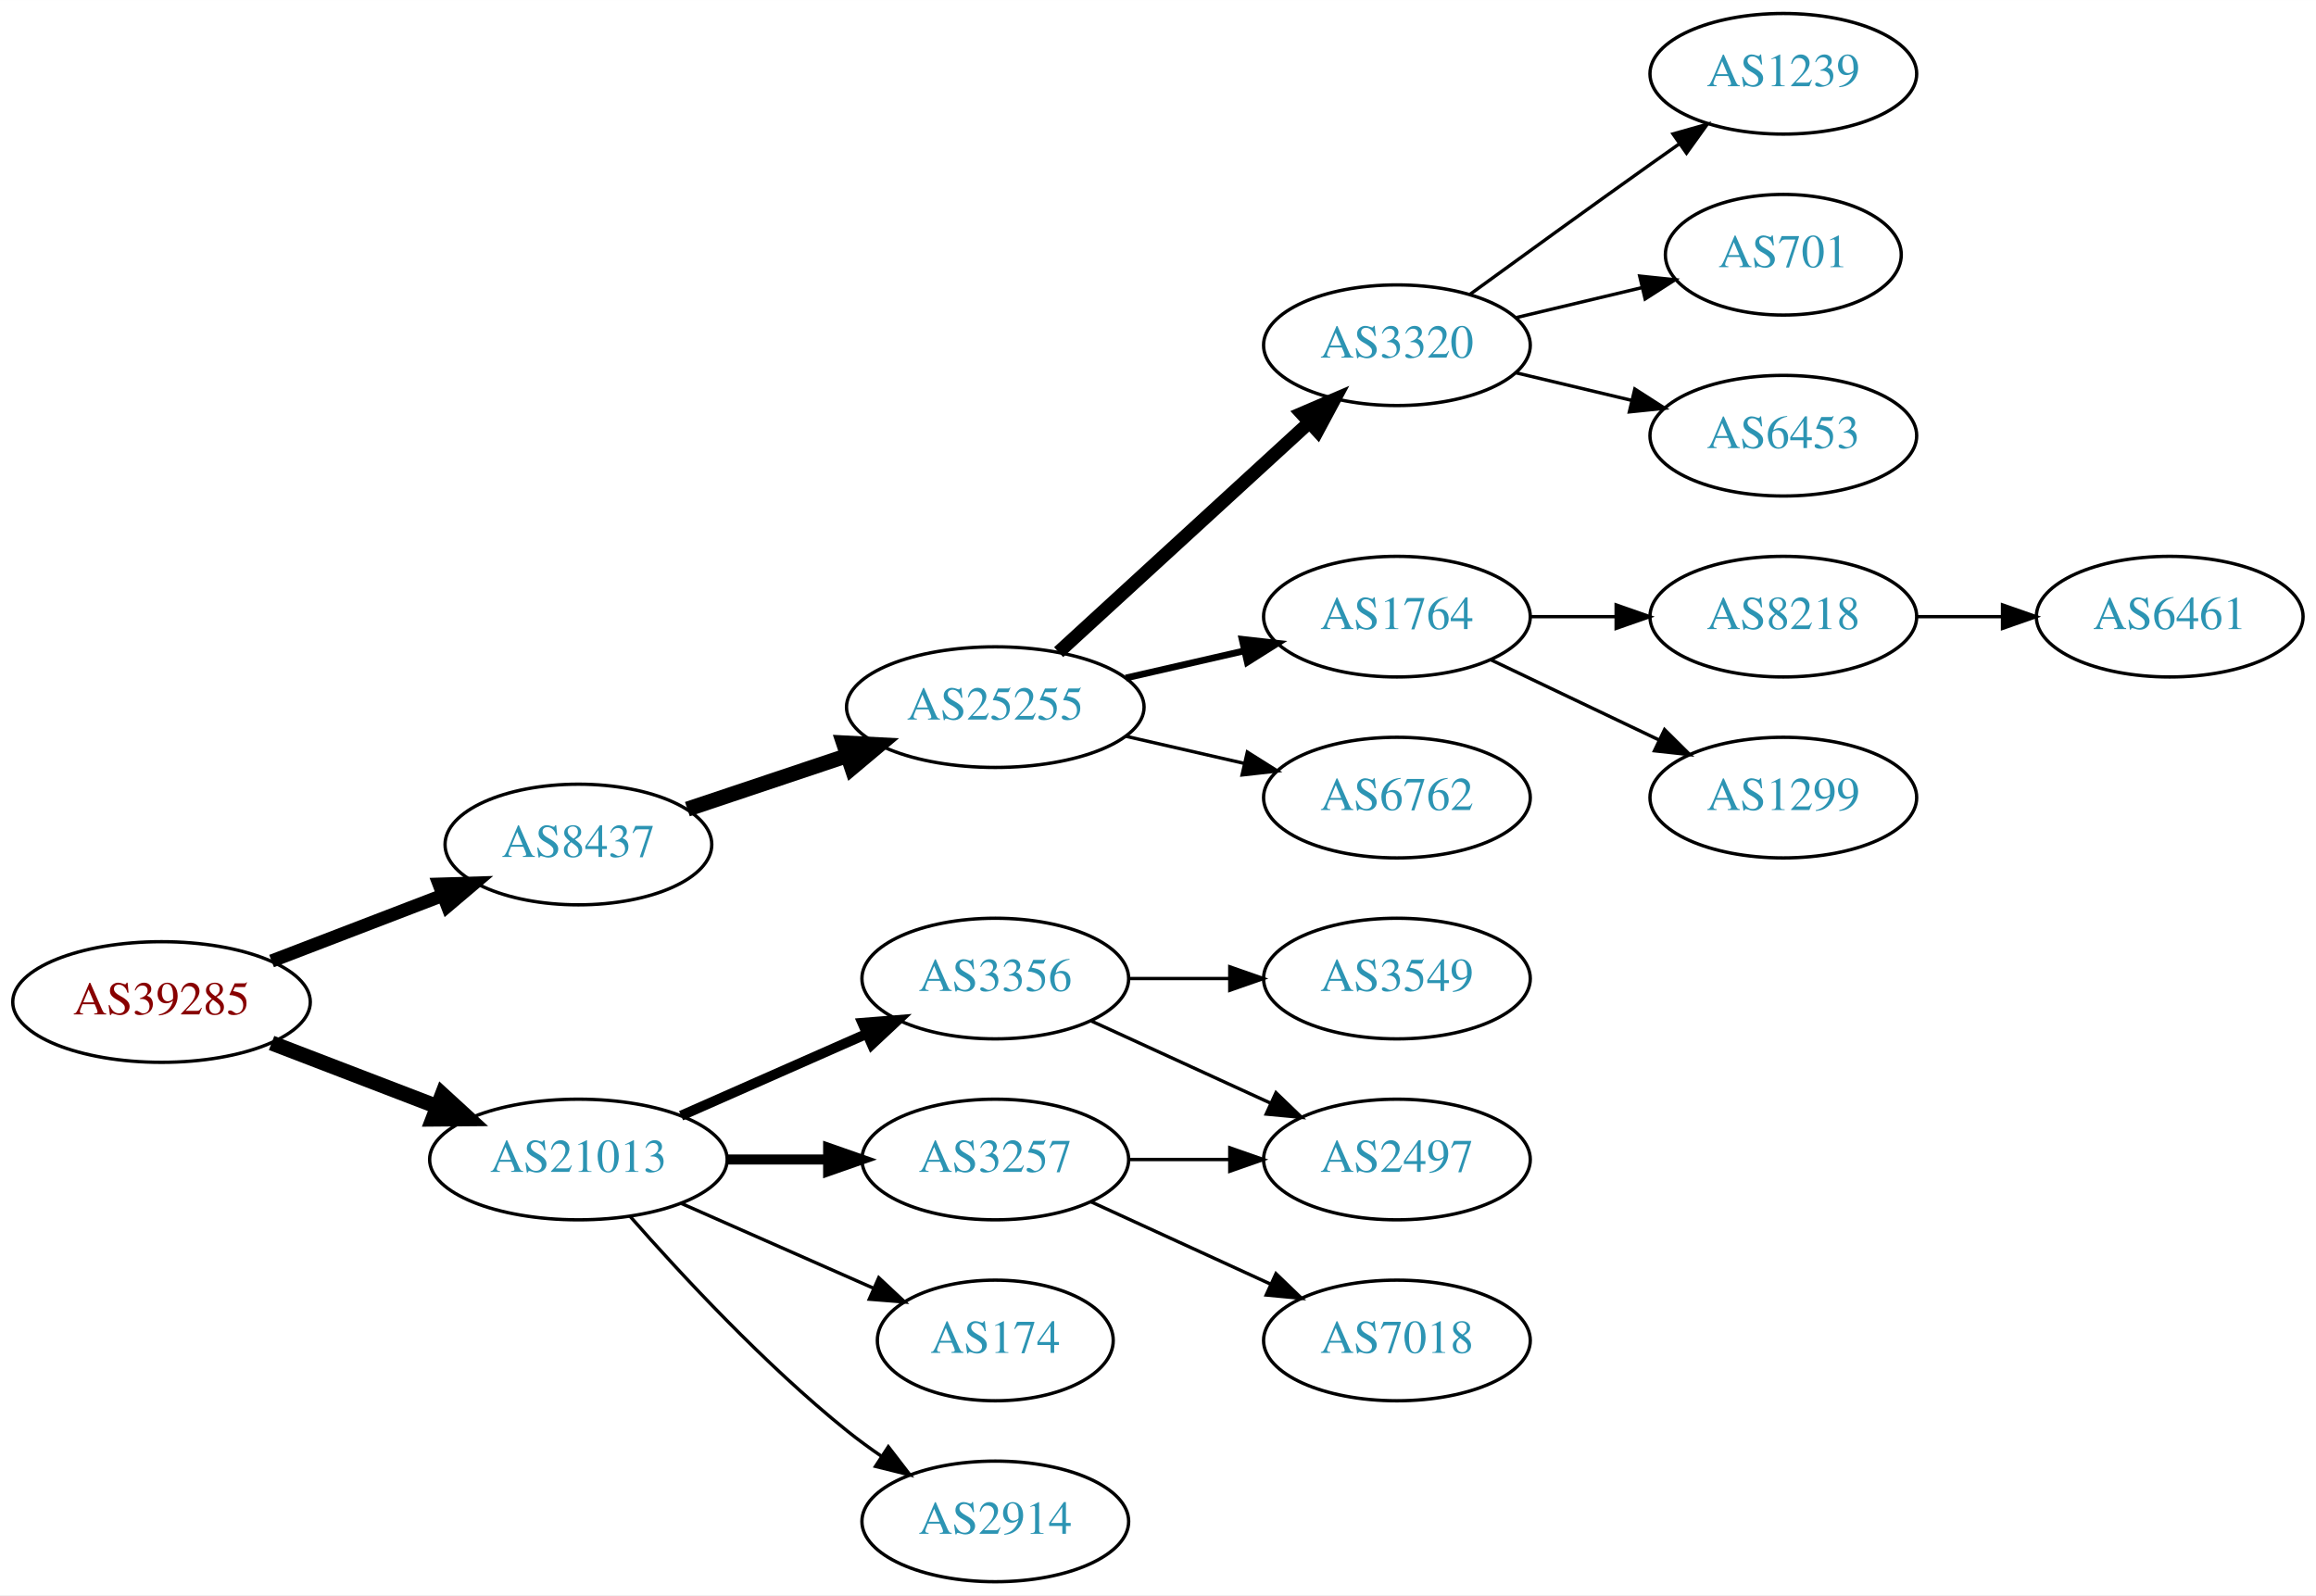
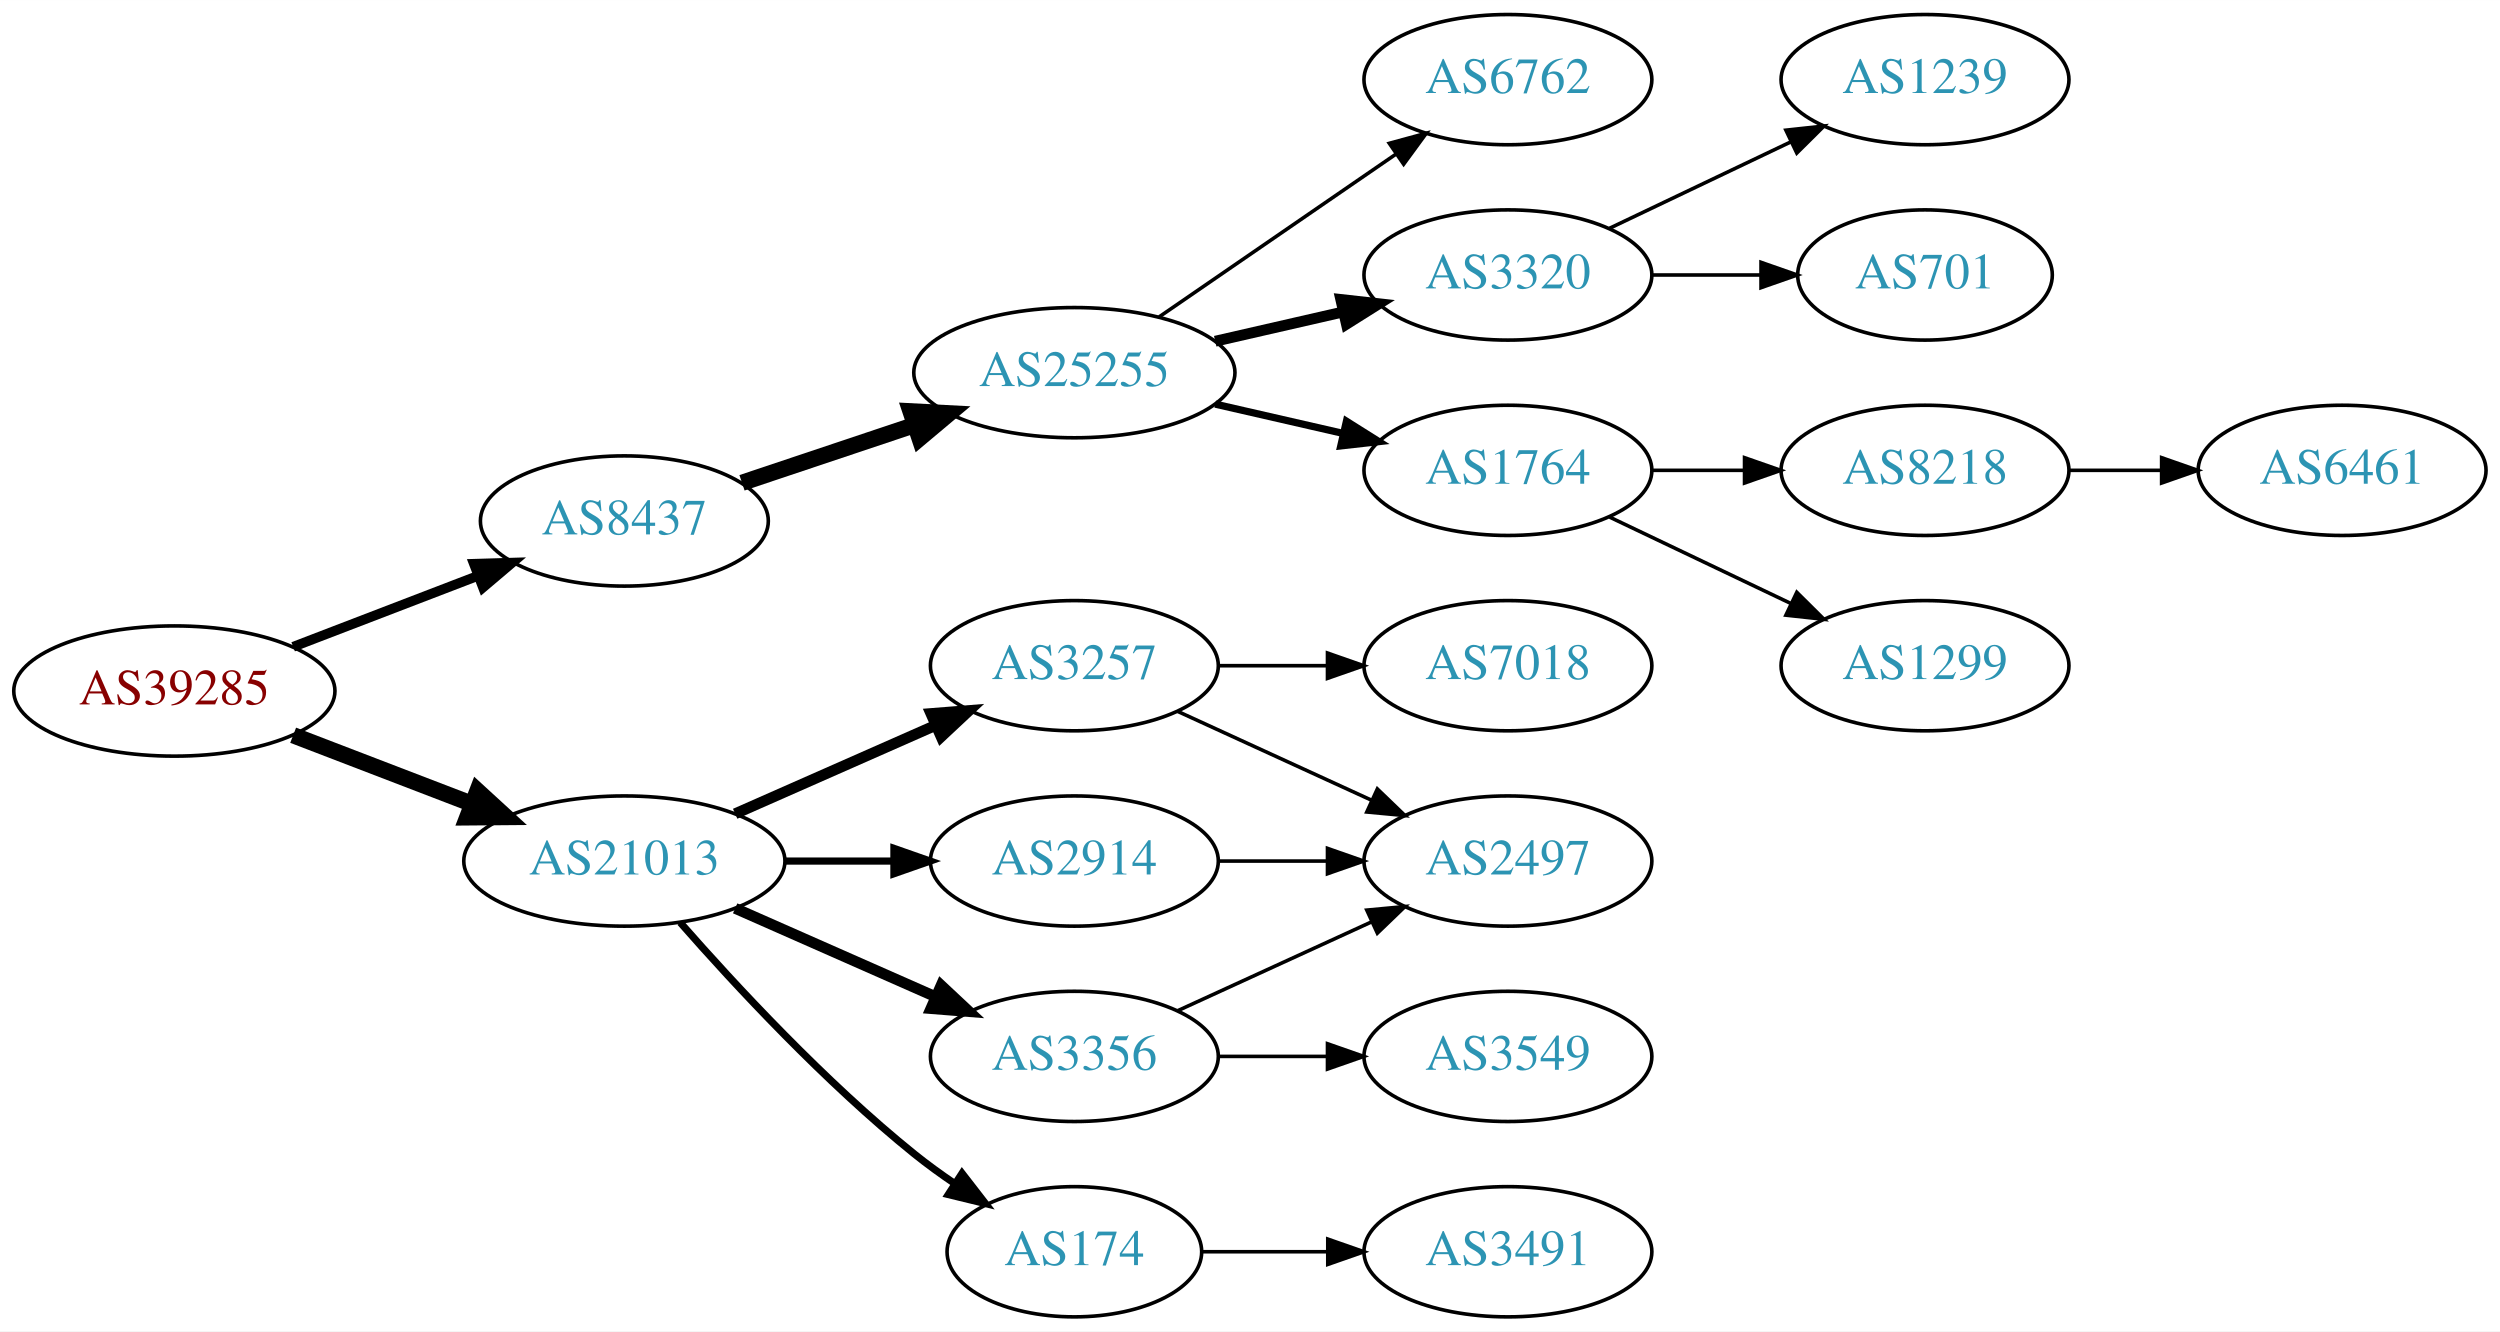
- <svg xmlns="http://www.w3.org/2000/svg" xmlns:xlink="http://www.w3.org/1999/xlink" width="691pt" height="476pt" viewBox="0.00 0.00 691.06 476.00">
-   <g id="graph0" class="graph" transform="scale(1 1) rotate(0) translate(4 472)">
-     <polygon fill="white" stroke="none" points="-4,4 -4,-472 687.055,-472 687.055,4 -4,4" />
+ <svg xmlns="http://www.w3.org/2000/svg" xmlns:xlink="http://www.w3.org/1999/xlink" width="691pt" height="368pt" viewBox="0.00 0.00 691.06 368.00">
+   <g id="graph0" class="graph" transform="scale(1 1) rotate(0) translate(4 364)">
+     <polygon fill="white" stroke="none" points="-4,4 -4,-364 687.055,-364 687.055,4 -4,4" />
    <g id="node1" class="node">
      <g id="a_node1">
        <a xlink:href="/asn/39285" xlink:title="AS39285 ~ Gartner KG [AT]">
          <ellipse fill="#ffffff" stroke="black" cx="44.196" cy="-173" rx="44.393" ry="18" />
          <text text-anchor="middle" x="44.196" y="-169.3" font-family="Times,serif" font-size="14.00" fill="#880000">AS39285</text>
        </a>
      </g>
    </g>
    <g id="node2" class="node">
      <g id="a_node2">
        <a xlink:href="/asn/8437" xlink:title="AS8437 ~ Hutchison Drei Austria GmbH [AT]">
          <ellipse fill="#ffffff" stroke="black" cx="168.588" cy="-220" rx="39.794" ry="18" />
          <text text-anchor="middle" x="168.588" y="-216.3" font-family="Times,serif" font-size="14.00" fill="#2c94b3">AS8437</text>
        </a>
      </g>
    </g>
    <g id="edge1" class="edge">
-       <path fill="none" stroke="black" stroke-width="3.938" d="M77.034,-185.226C92.665,-191.228 111.645,-198.517 128.183,-204.868" />
-       <polygon fill="black" stroke="black" stroke-width="3.938" points="127.004,-208.164 137.594,-208.482 129.513,-201.63 127.004,-208.164" />
+       <path fill="none" stroke="black" stroke-width="2.7" d="M77.034,-185.226C92.665,-191.228 111.645,-198.517 128.183,-204.868" />
+       <polygon fill="black" stroke="black" stroke-width="2.7" points="127.004,-208.164 137.594,-208.482 129.513,-201.63 127.004,-208.164" />
    </g>
    <g id="node3" class="node">
      <g id="a_node3">
        <a xlink:href="/asn/21013" xlink:title="AS21013 ~ Wels, AT [AT]">
          <ellipse fill="#ffffff" stroke="black" cx="168.588" cy="-126" rx="44.393" ry="18" />
          <text text-anchor="middle" x="168.588" y="-122.3" font-family="Times,serif" font-size="14.00" fill="#2c94b3">AS21013</text>
        </a>
      </g>
    </g>
    <g id="edge2" class="edge">
      <path fill="none" stroke="black" stroke-width="4.5" d="M77.034,-160.774C92.049,-155.008 110.156,-148.055 126.219,-141.886" />
      <polygon fill="black" stroke="black" stroke-width="4.5" points="127.986,-145.426 135.91,-138.165 125.163,-138.074 127.986,-145.426" />
    </g>
    <g id="node4" class="node">
      <g id="a_node4">
        <a xlink:href="/asn/25255" xlink:title="AS25255 ~ ==&gt; TELE2 AUSTRIA &lt;== [AT]">
          <ellipse fill="#ffffff" stroke="black" cx="292.98" cy="-261" rx="44.393" ry="18" />
          <text text-anchor="middle" x="292.98" y="-257.3" font-family="Times,serif" font-size="14.00" fill="#2c94b3">AS25255</text>
        </a>
      </g>
    </g>
    <g id="edge3" class="edge">
      <path fill="none" stroke="black" stroke-width="4.5" d="M201.107,-230.559C215.654,-235.431 233.152,-241.293 248.893,-246.566" />
      <polygon fill="black" stroke="black" stroke-width="4.5" points="247.692,-250.316 258.425,-249.759 250.194,-242.849 247.692,-250.316" />
    </g>
+     <g id="node13" class="node">
+       <g id="a_node13">
+         <a xlink:href="/asn/2914" xlink:title="AS2914 ~ NTT America, Inc. [US]">
+           <ellipse fill="#ffffff" stroke="black" cx="292.98" cy="-126" rx="39.794" ry="18" />
+           <text text-anchor="middle" x="292.98" y="-122.3" font-family="Times,serif" font-size="14.00" fill="#2c94b3">AS2914</text>
+         </a>
+       </g>
+     </g>
+     <g id="edge12" class="edge">
+       <path fill="none" stroke="black" stroke-width="2" d="M213.084,-126C222.773,-126 233.11,-126 243.002,-126" />
+       <polygon fill="black" stroke="black" stroke-width="2" points="243.105,-129.5 253.105,-126 243.105,-122.5 243.105,-129.5" />
+     </g>
    <g id="node14" class="node">
      <g id="a_node14">
        <a xlink:href="/asn/3356" xlink:title="AS3356 ~ Level 3 Parent, LLC [US]">
+           <ellipse fill="#ffffff" stroke="black" cx="292.98" cy="-72" rx="39.794" ry="18" />
+           <text text-anchor="middle" x="292.98" y="-68.3" font-family="Times,serif" font-size="14.00" fill="#2c94b3">AS3356</text>
+         </a>
+       </g>
+     </g>
+     <g id="edge13" class="edge">
+       <path fill="none" stroke="black" stroke-width="3" d="M199.216,-112.928C215.81,-105.607 236.67,-96.403 254.403,-88.579" />
+       <polygon fill="black" stroke="black" stroke-width="3" points="256.151,-91.634 263.887,-84.395 253.325,-85.23 256.151,-91.634" />
+     </g>
+     <g id="node15" class="node">
+       <g id="a_node15">
+         <a xlink:href="/asn/174" xlink:title="AS174 ~ Cogent Communications [US]">
+           <ellipse fill="#ffffff" stroke="black" cx="292.98" cy="-18" rx="35.194" ry="18" />
+           <text text-anchor="middle" x="292.98" y="-14.3" font-family="Times,serif" font-size="14.00" fill="#2c94b3">AS174</text>
+         </a>
+       </g>
+     </g>
+     <g id="edge14" class="edge">
+       <path fill="none" stroke="black" stroke-width="2" d="M184.021,-109.017C199.152,-91.772 224.116,-64.852 248.784,-45 252.289,-42.179 256.107,-39.413 259.975,-36.791" />
+       <polygon fill="black" stroke="black" stroke-width="2" points="261.933,-39.694 268.421,-31.318 258.126,-33.819 261.933,-39.694" />
+     </g>
+     <g id="node16" class="node">
+       <g id="a_node16">
+         <a xlink:href="/asn/3257" xlink:title="AS3257 ~ GTT [DE]">
          <ellipse fill="#ffffff" stroke="black" cx="292.98" cy="-180" rx="39.794" ry="18" />
-           <text text-anchor="middle" x="292.98" y="-176.3" font-family="Times,serif" font-size="14.00" fill="#2c94b3">AS3356</text>
-         </a>
-       </g>
-     </g>
-     <g id="edge13" class="edge">
+           <text text-anchor="middle" x="292.98" y="-176.3" font-family="Times,serif" font-size="14.00" fill="#2c94b3">AS3257</text>
+         </a>
+       </g>
+     </g>
+     <g id="edge15" class="edge">
      <path fill="none" stroke="black" stroke-width="3" d="M199.216,-139.072C215.81,-146.393 236.67,-155.597 254.403,-163.421" />
      <polygon fill="black" stroke="black" stroke-width="3" points="253.325,-166.77 263.887,-167.605 256.151,-160.366 253.325,-166.77" />
-     </g>
-     <g id="node15" class="node">
-       <g id="a_node15">
-         <a xlink:href="/asn/3257" xlink:title="AS3257 ~ GTT [DE]">
-           <ellipse fill="#ffffff" stroke="black" cx="292.98" cy="-126" rx="39.794" ry="18" />
-           <text text-anchor="middle" x="292.98" y="-122.3" font-family="Times,serif" font-size="14.00" fill="#2c94b3">AS3257</text>
-         </a>
-       </g>
-     </g>
-     <g id="edge14" class="edge">
-       <path fill="none" stroke="black" stroke-width="3" d="M213.084,-126C222.773,-126 233.11,-126 243.002,-126" />
-       <polygon fill="black" stroke="black" stroke-width="3" points="243.105,-129.5 253.105,-126 243.105,-122.5 243.105,-129.5" />
-     </g>
-     <g id="node16" class="node">
-       <g id="a_node16">
-         <a xlink:href="/asn/174" xlink:title="AS174 ~ Cogent Communications [US]">
-           <ellipse fill="#ffffff" stroke="black" cx="292.98" cy="-72" rx="35.194" ry="18" />
-           <text text-anchor="middle" x="292.98" y="-68.3" font-family="Times,serif" font-size="14.00" fill="#2c94b3">AS174</text>
-         </a>
-       </g>
-     </g>
-     <g id="edge15" class="edge">
-       <path fill="none" stroke="black" d="M199.216,-112.928C216.487,-105.308 238.378,-95.65 256.556,-87.629" />
-       <polygon fill="black" stroke="black" points="258.213,-90.724 265.949,-83.485 255.387,-84.32 258.213,-90.724" />
-     </g>
-     <g id="node17" class="node">
-       <g id="a_node17">
-         <a xlink:href="/asn/2914" xlink:title="AS2914 ~ NTT America, Inc. [US]">
-           <ellipse fill="#ffffff" stroke="black" cx="292.98" cy="-18" rx="39.794" ry="18" />
-           <text text-anchor="middle" x="292.98" y="-14.3" font-family="Times,serif" font-size="14.00" fill="#2c94b3">AS2914</text>
-         </a>
-       </g>
-     </g>
-     <g id="edge16" class="edge">
-       <path fill="none" stroke="black" d="M184.021,-109.017C199.152,-91.772 224.116,-64.852 248.784,-45 252.04,-42.38 255.565,-39.808 259.149,-37.354" />
-       <polygon fill="black" stroke="black" points="261.068,-40.281 267.522,-31.879 257.237,-34.423 261.068,-40.281" />
    </g>
    <g id="node5" class="node">
      <g id="a_node5">
        <a xlink:href="/asn/3320" xlink:title="AS3320 ~ DTAG [DE]">
-           <ellipse fill="#ffffff" stroke="black" cx="412.823" cy="-369" rx="39.794" ry="18" />
-           <text text-anchor="middle" x="412.823" y="-365.3" font-family="Times,serif" font-size="14.00" fill="#2c94b3">AS3320</text>
+           <ellipse fill="#ffffff" stroke="black" cx="412.823" cy="-288" rx="39.794" ry="18" />
+           <text text-anchor="middle" x="412.823" y="-284.3" font-family="Times,serif" font-size="14.00" fill="#2c94b3">AS3320</text>
        </a>
      </g>
    </g>
    <g id="edge4" class="edge">
-       <path fill="none" stroke="black" stroke-width="4" d="M311.878,-277.403C331.806,-295.667 364.164,-325.322 386.641,-345.921" />
-       <polygon fill="black" stroke="black" stroke-width="4" points="384.406,-348.62 394.143,-352.797 389.135,-343.46 384.406,-348.62" />
+       <path fill="none" stroke="black" stroke-width="3" d="M331.915,-269.692C343.156,-272.267 355.568,-275.111 367.192,-277.774" />
+       <polygon fill="black" stroke="black" stroke-width="3" points="366.624,-281.235 377.153,-280.057 368.188,-274.412 366.624,-281.235" />
    </g>
    <g id="node6" class="node">
      <g id="a_node6">
        <a xlink:href="/asn/1764" xlink:title="AS1764 ~ NEXTLAYER-AS [AT]">
-           <ellipse fill="#ffffff" stroke="black" cx="412.823" cy="-288" rx="39.794" ry="18" />
-           <text text-anchor="middle" x="412.823" y="-284.3" font-family="Times,serif" font-size="14.00" fill="#2c94b3">AS1764</text>
+           <ellipse fill="#ffffff" stroke="black" cx="412.823" cy="-234" rx="39.794" ry="18" />
+           <text text-anchor="middle" x="412.823" y="-230.3" font-family="Times,serif" font-size="14.00" fill="#2c94b3">AS1764</text>
        </a>
      </g>
    </g>
    <g id="edge5" class="edge">
-       <path fill="none" stroke="black" stroke-width="2" d="M331.915,-269.692C343.156,-272.267 355.568,-275.111 367.192,-277.774" />
-       <polygon fill="black" stroke="black" stroke-width="2" points="366.624,-281.235 377.153,-280.057 368.188,-274.412 366.624,-281.235" />
+       <path fill="none" stroke="black" stroke-width="2" d="M331.915,-252.308C343.156,-249.733 355.568,-246.889 367.192,-244.226" />
+       <polygon fill="black" stroke="black" stroke-width="2" points="368.188,-247.588 377.153,-241.943 366.624,-240.765 368.188,-247.588" />
    </g>
    <g id="node7" class="node">
      <g id="a_node7">
        <a xlink:href="/asn/6762" xlink:title="AS6762 ~ TELECOM ITALIA SPARKLE S.p.A. [IT]">
-           <ellipse fill="#ffffff" stroke="black" cx="412.823" cy="-234" rx="39.794" ry="18" />
-           <text text-anchor="middle" x="412.823" y="-230.3" font-family="Times,serif" font-size="14.00" fill="#2c94b3">AS6762</text>
+           <ellipse fill="#ffffff" stroke="black" cx="412.823" cy="-342" rx="39.794" ry="18" />
+           <text text-anchor="middle" x="412.823" y="-338.3" font-family="Times,serif" font-size="14.00" fill="#2c94b3">AS6762</text>
        </a>
      </g>
    </g>
    <g id="edge6" class="edge">
-       <path fill="none" stroke="black" d="M331.915,-252.308C343.156,-249.733 355.568,-246.889 367.192,-244.226" />
-       <polygon fill="black" stroke="black" points="368.188,-247.588 377.153,-241.943 366.624,-240.765 368.188,-247.588" />
+       <path fill="none" stroke="black" d="M316.423,-276.426C335.004,-289.198 361.565,-307.455 381.945,-321.463" />
+       <polygon fill="black" stroke="black" points="380.036,-324.398 390.259,-327.178 384.001,-318.629 380.036,-324.398" />
    </g>
    <g id="node8" class="node">
      <g id="a_node8">
        <a xlink:href="/asn/1239" xlink:title="AS1239 ~ Sprint [US]">
-           <ellipse fill="#ffffff" stroke="black" cx="528.116" cy="-450" rx="39.794" ry="18" />
-           <text text-anchor="middle" x="528.116" y="-446.3" font-family="Times,serif" font-size="14.00" fill="#2c94b3">AS1239</text>
+           <ellipse fill="#ffffff" stroke="black" cx="528.116" cy="-342" rx="39.794" ry="18" />
+           <text text-anchor="middle" x="528.116" y="-338.3" font-family="Times,serif" font-size="14.00" fill="#2c94b3">AS1239</text>
        </a>
      </g>
    </g>
    <g id="edge7" class="edge">
-       <path fill="none" stroke="black" d="M434.671,-384.222C449.605,-395.091 470.219,-410.025 488.469,-423 491.29,-425.005 494.233,-427.085 497.181,-429.159" />
-       <polygon fill="black" stroke="black" points="495.208,-432.05 505.406,-434.926 499.227,-426.319 495.208,-432.05" />
+       <path fill="none" stroke="black" d="M440.959,-300.934C455.953,-308.081 474.774,-317.052 490.998,-324.785" />
+       <polygon fill="black" stroke="black" points="489.668,-328.028 500.201,-329.171 492.68,-321.709 489.668,-328.028" />
    </g>
    <g id="node9" class="node">
      <g id="a_node9">
        <a xlink:href="/asn/701" xlink:title="AS701 ~ UUNET [US]">
-           <ellipse fill="#ffffff" stroke="black" cx="528.116" cy="-396" rx="35.194" ry="18" />
-           <text text-anchor="middle" x="528.116" y="-392.3" font-family="Times,serif" font-size="14.00" fill="#2c94b3">AS701</text>
+           <ellipse fill="#ffffff" stroke="black" cx="528.116" cy="-288" rx="35.194" ry="18" />
+           <text text-anchor="middle" x="528.116" y="-284.3" font-family="Times,serif" font-size="14.00" fill="#2c94b3">AS701</text>
        </a>
      </g>
    </g>
    <g id="edge8" class="edge">
-       <path fill="none" stroke="black" d="M448.43,-377.248C460.225,-380.058 473.529,-383.229 485.797,-386.153" />
-       <polygon fill="black" stroke="black" points="485.263,-389.624 495.802,-388.537 486.886,-382.814 485.263,-389.624" />
+       <path fill="none" stroke="black" d="M452.495,-288C462.201,-288 472.691,-288 482.654,-288" />
+       <polygon fill="black" stroke="black" points="482.79,-291.5 492.79,-288 482.79,-284.5 482.79,-291.5" />
    </g>
    <g id="node10" class="node">
      <g id="a_node10">
-         <a xlink:href="/asn/6453" xlink:title="AS6453 ~ TATA COMMUNICATIONS (AMERICA) INC [US]">
-           <ellipse fill="#ffffff" stroke="black" cx="528.116" cy="-342" rx="39.794" ry="18" />
-           <text text-anchor="middle" x="528.116" y="-338.3" font-family="Times,serif" font-size="14.00" fill="#2c94b3">AS6453</text>
+         <a xlink:href="/asn/8218" xlink:title="AS8218 ~ legacy Neotelecoms [FR]">
+           <ellipse fill="#ffffff" stroke="black" cx="528.116" cy="-234" rx="39.794" ry="18" />
+           <text text-anchor="middle" x="528.116" y="-230.3" font-family="Times,serif" font-size="14.00" fill="#2c94b3">AS8218</text>
        </a>
      </g>
    </g>
    <g id="edge9" class="edge">
-       <path fill="none" stroke="black" d="M448.43,-360.752C459.301,-358.162 471.456,-355.265 482.898,-352.538" />
-       <polygon fill="black" stroke="black" points="483.804,-355.92 492.721,-350.197 482.182,-349.111 483.804,-355.92" />
+       <path fill="none" stroke="black" d="M452.495,-234C460.698,-234 469.462,-234 477.994,-234" />
+       <polygon fill="black" stroke="black" points="478.233,-237.5 488.233,-234 478.233,-230.5 478.233,-237.5" />
    </g>
    <g id="node11" class="node">
      <g id="a_node11">
-         <a xlink:href="/asn/8218" xlink:title="AS8218 ~ legacy Neotelecoms [FR]">
-           <ellipse fill="#ffffff" stroke="black" cx="528.116" cy="-288" rx="39.794" ry="18" />
-           <text text-anchor="middle" x="528.116" y="-284.3" font-family="Times,serif" font-size="14.00" fill="#2c94b3">AS8218</text>
+         <a xlink:href="/asn/1299" xlink:title="AS1299 ~ Telia Carrier [EU]">
+           <ellipse fill="#ffffff" stroke="black" cx="528.116" cy="-180" rx="39.794" ry="18" />
+           <text text-anchor="middle" x="528.116" y="-176.3" font-family="Times,serif" font-size="14.00" fill="#2c94b3">AS1299</text>
        </a>
      </g>
    </g>
    <g id="edge10" class="edge">
-       <path fill="none" stroke="black" d="M452.495,-288C460.698,-288 469.462,-288 477.994,-288" />
-       <polygon fill="black" stroke="black" points="478.233,-291.5 488.233,-288 478.233,-284.5 478.233,-291.5" />
+       <path fill="none" stroke="black" d="M440.959,-221.066C455.953,-213.919 474.774,-204.948 490.998,-197.215" />
+       <polygon fill="black" stroke="black" points="492.68,-200.291 500.201,-192.829 489.668,-193.972 492.68,-200.291" />
    </g>
    <g id="node12" class="node">
      <g id="a_node12">
-         <a xlink:href="/asn/1299" xlink:title="AS1299 ~ Telia Carrier [EU]">
-           <ellipse fill="#ffffff" stroke="black" cx="528.116" cy="-234" rx="39.794" ry="18" />
-           <text text-anchor="middle" x="528.116" y="-230.3" font-family="Times,serif" font-size="14.00" fill="#2c94b3">AS1299</text>
+         <a xlink:href="/asn/6461" xlink:title="AS6461 ~ Zayo Bandwidth [US]">
+           <ellipse fill="#ffffff" stroke="black" cx="643.409" cy="-234" rx="39.794" ry="18" />
+           <text text-anchor="middle" x="643.409" y="-230.3" font-family="Times,serif" font-size="14.00" fill="#2c94b3">AS6461</text>
        </a>
      </g>
    </g>
    <g id="edge11" class="edge">
-       <path fill="none" stroke="black" d="M440.959,-275.066C455.953,-267.919 474.774,-258.948 490.998,-251.215" />
-       <polygon fill="black" stroke="black" points="492.68,-254.291 500.201,-246.829 489.668,-247.972 492.68,-254.291" />
-     </g>
-     <g id="node13" class="node">
-       <g id="a_node13">
-         <a xlink:href="/asn/6461" xlink:title="AS6461 ~ Zayo Bandwidth [US]">
-           <ellipse fill="#ffffff" stroke="black" cx="643.409" cy="-288" rx="39.794" ry="18" />
-           <text text-anchor="middle" x="643.409" y="-284.3" font-family="Times,serif" font-size="14.00" fill="#2c94b3">AS6461</text>
-         </a>
-       </g>
-     </g>
-     <g id="edge12" class="edge">
-       <path fill="none" stroke="black" d="M567.788,-288C575.991,-288 584.755,-288 593.287,-288" />
-       <polygon fill="black" stroke="black" points="593.526,-291.5 603.526,-288 593.526,-284.5 593.526,-291.5" />
-     </g>
-     <g id="node18" class="node">
-       <g id="a_node18">
+       <path fill="none" stroke="black" d="M567.788,-234C575.991,-234 584.755,-234 593.287,-234" />
+       <polygon fill="black" stroke="black" points="593.526,-237.5 603.526,-234 593.526,-230.5 593.526,-237.5" />
+     </g>
+     <g id="node17" class="node">
+       <g id="a_node17">
        <a xlink:href="/asn/2497" xlink:title="AS2497 ~ Internet Initiative Japan Inc. [JP]">
          <ellipse fill="#ffffff" stroke="black" cx="412.823" cy="-126" rx="39.794" ry="18" />
          <text text-anchor="middle" x="412.823" y="-122.3" font-family="Times,serif" font-size="14.00" fill="#2c94b3">AS2497</text>
        </a>
      </g>
    </g>
+     <g id="edge18" class="edge">
+       <path fill="none" stroke="black" d="M332.893,-126C342.446,-126 352.796,-126 362.759,-126" />
+       <polygon fill="black" stroke="black" points="362.951,-129.5 372.951,-126 362.951,-122.5 362.951,-129.5" />
+     </g>
+     <g id="edge16" class="edge">
+       <path fill="none" stroke="black" d="M321.609,-84.661C337.566,-91.973 357.837,-101.261 375.119,-109.181" />
+       <polygon fill="black" stroke="black" points="373.818,-112.435 384.367,-113.419 376.734,-106.071 373.818,-112.435" />
+     </g>
+     <g id="node18" class="node">
+       <g id="a_node18">
+         <a xlink:href="/asn/3549" xlink:title="AS3549 ~ Level 3 Parent, LLC [US]">
+           <ellipse fill="#ffffff" stroke="black" cx="412.823" cy="-72" rx="39.794" ry="18" />
+           <text text-anchor="middle" x="412.823" y="-68.3" font-family="Times,serif" font-size="14.00" fill="#2c94b3">AS3549</text>
+         </a>
+       </g>
+     </g>
+     <g id="edge17" class="edge">
+       <path fill="none" stroke="black" d="M332.893,-72C342.446,-72 352.796,-72 362.759,-72" />
+       <polygon fill="black" stroke="black" points="362.951,-75.5 372.951,-72 362.951,-68.5 362.951,-75.5" />
+     </g>
+     <g id="node20" class="node">
+       <g id="a_node20">
+         <a xlink:href="/asn/3491" xlink:title="AS3491 ~ PCCW Global, Inc. [US]">
+           <ellipse fill="#ffffff" stroke="black" cx="412.823" cy="-18" rx="39.794" ry="18" />
+           <text text-anchor="middle" x="412.823" y="-14.3" font-family="Times,serif" font-size="14.00" fill="#2c94b3">AS3491</text>
+         </a>
+       </g>
+     </g>
+     <g id="edge21" class="edge">
+       <path fill="none" stroke="black" d="M328.382,-18C339.206,-18 351.374,-18 363.001,-18" />
+       <polygon fill="black" stroke="black" points="363.032,-21.5 373.032,-18 363.032,-14.5 363.032,-21.5" />
+     </g>
    <g id="edge19" class="edge">
      <path fill="none" stroke="black" d="M321.609,-167.339C337.566,-160.027 357.837,-150.739 375.119,-142.819" />
      <polygon fill="black" stroke="black" points="376.734,-145.929 384.367,-138.581 373.818,-139.565 376.734,-145.929" />
    </g>
-     <g id="node20" class="node">
-       <g id="a_node20">
-         <a xlink:href="/asn/3549" xlink:title="AS3549 ~ Level 3 Parent, LLC [US]">
+     <g id="node19" class="node">
+       <g id="a_node19">
+         <a xlink:href="/asn/7018" xlink:title="AS7018 ~ AT&amp;T Services, Inc. [US]">
          <ellipse fill="#ffffff" stroke="black" cx="412.823" cy="-180" rx="39.794" ry="18" />
-           <text text-anchor="middle" x="412.823" y="-176.3" font-family="Times,serif" font-size="14.00" fill="#2c94b3">AS3549</text>
+           <text text-anchor="middle" x="412.823" y="-176.3" font-family="Times,serif" font-size="14.00" fill="#2c94b3">AS7018</text>
        </a>
      </g>
    </g>
    <g id="edge20" class="edge">
      <path fill="none" stroke="black" d="M332.893,-180C342.446,-180 352.796,-180 362.759,-180" />
      <polygon fill="black" stroke="black" points="362.951,-183.5 372.951,-180 362.951,-176.5 362.951,-183.5" />
    </g>
-     <g id="edge17" class="edge">
-       <path fill="none" stroke="black" d="M332.893,-126C342.446,-126 352.796,-126 362.759,-126" />
-       <polygon fill="black" stroke="black" points="362.951,-129.5 372.951,-126 362.951,-122.5 362.951,-129.5" />
-     </g>
-     <g id="node19" class="node">
-       <g id="a_node19">
-         <a xlink:href="/asn/7018" xlink:title="AS7018 ~ AT&amp;T Services, Inc. [US]">
-           <ellipse fill="#ffffff" stroke="black" cx="412.823" cy="-72" rx="39.794" ry="18" />
-           <text text-anchor="middle" x="412.823" y="-68.3" font-family="Times,serif" font-size="14.00" fill="#2c94b3">AS7018</text>
-         </a>
-       </g>
-     </g>
-     <g id="edge18" class="edge">
-       <path fill="none" stroke="black" d="M321.609,-113.339C337.566,-106.027 357.837,-96.739 375.119,-88.819" />
-       <polygon fill="black" stroke="black" points="376.734,-91.929 384.367,-84.581 373.818,-85.565 376.734,-91.929" />
-     </g>
  </g>
</svg>
